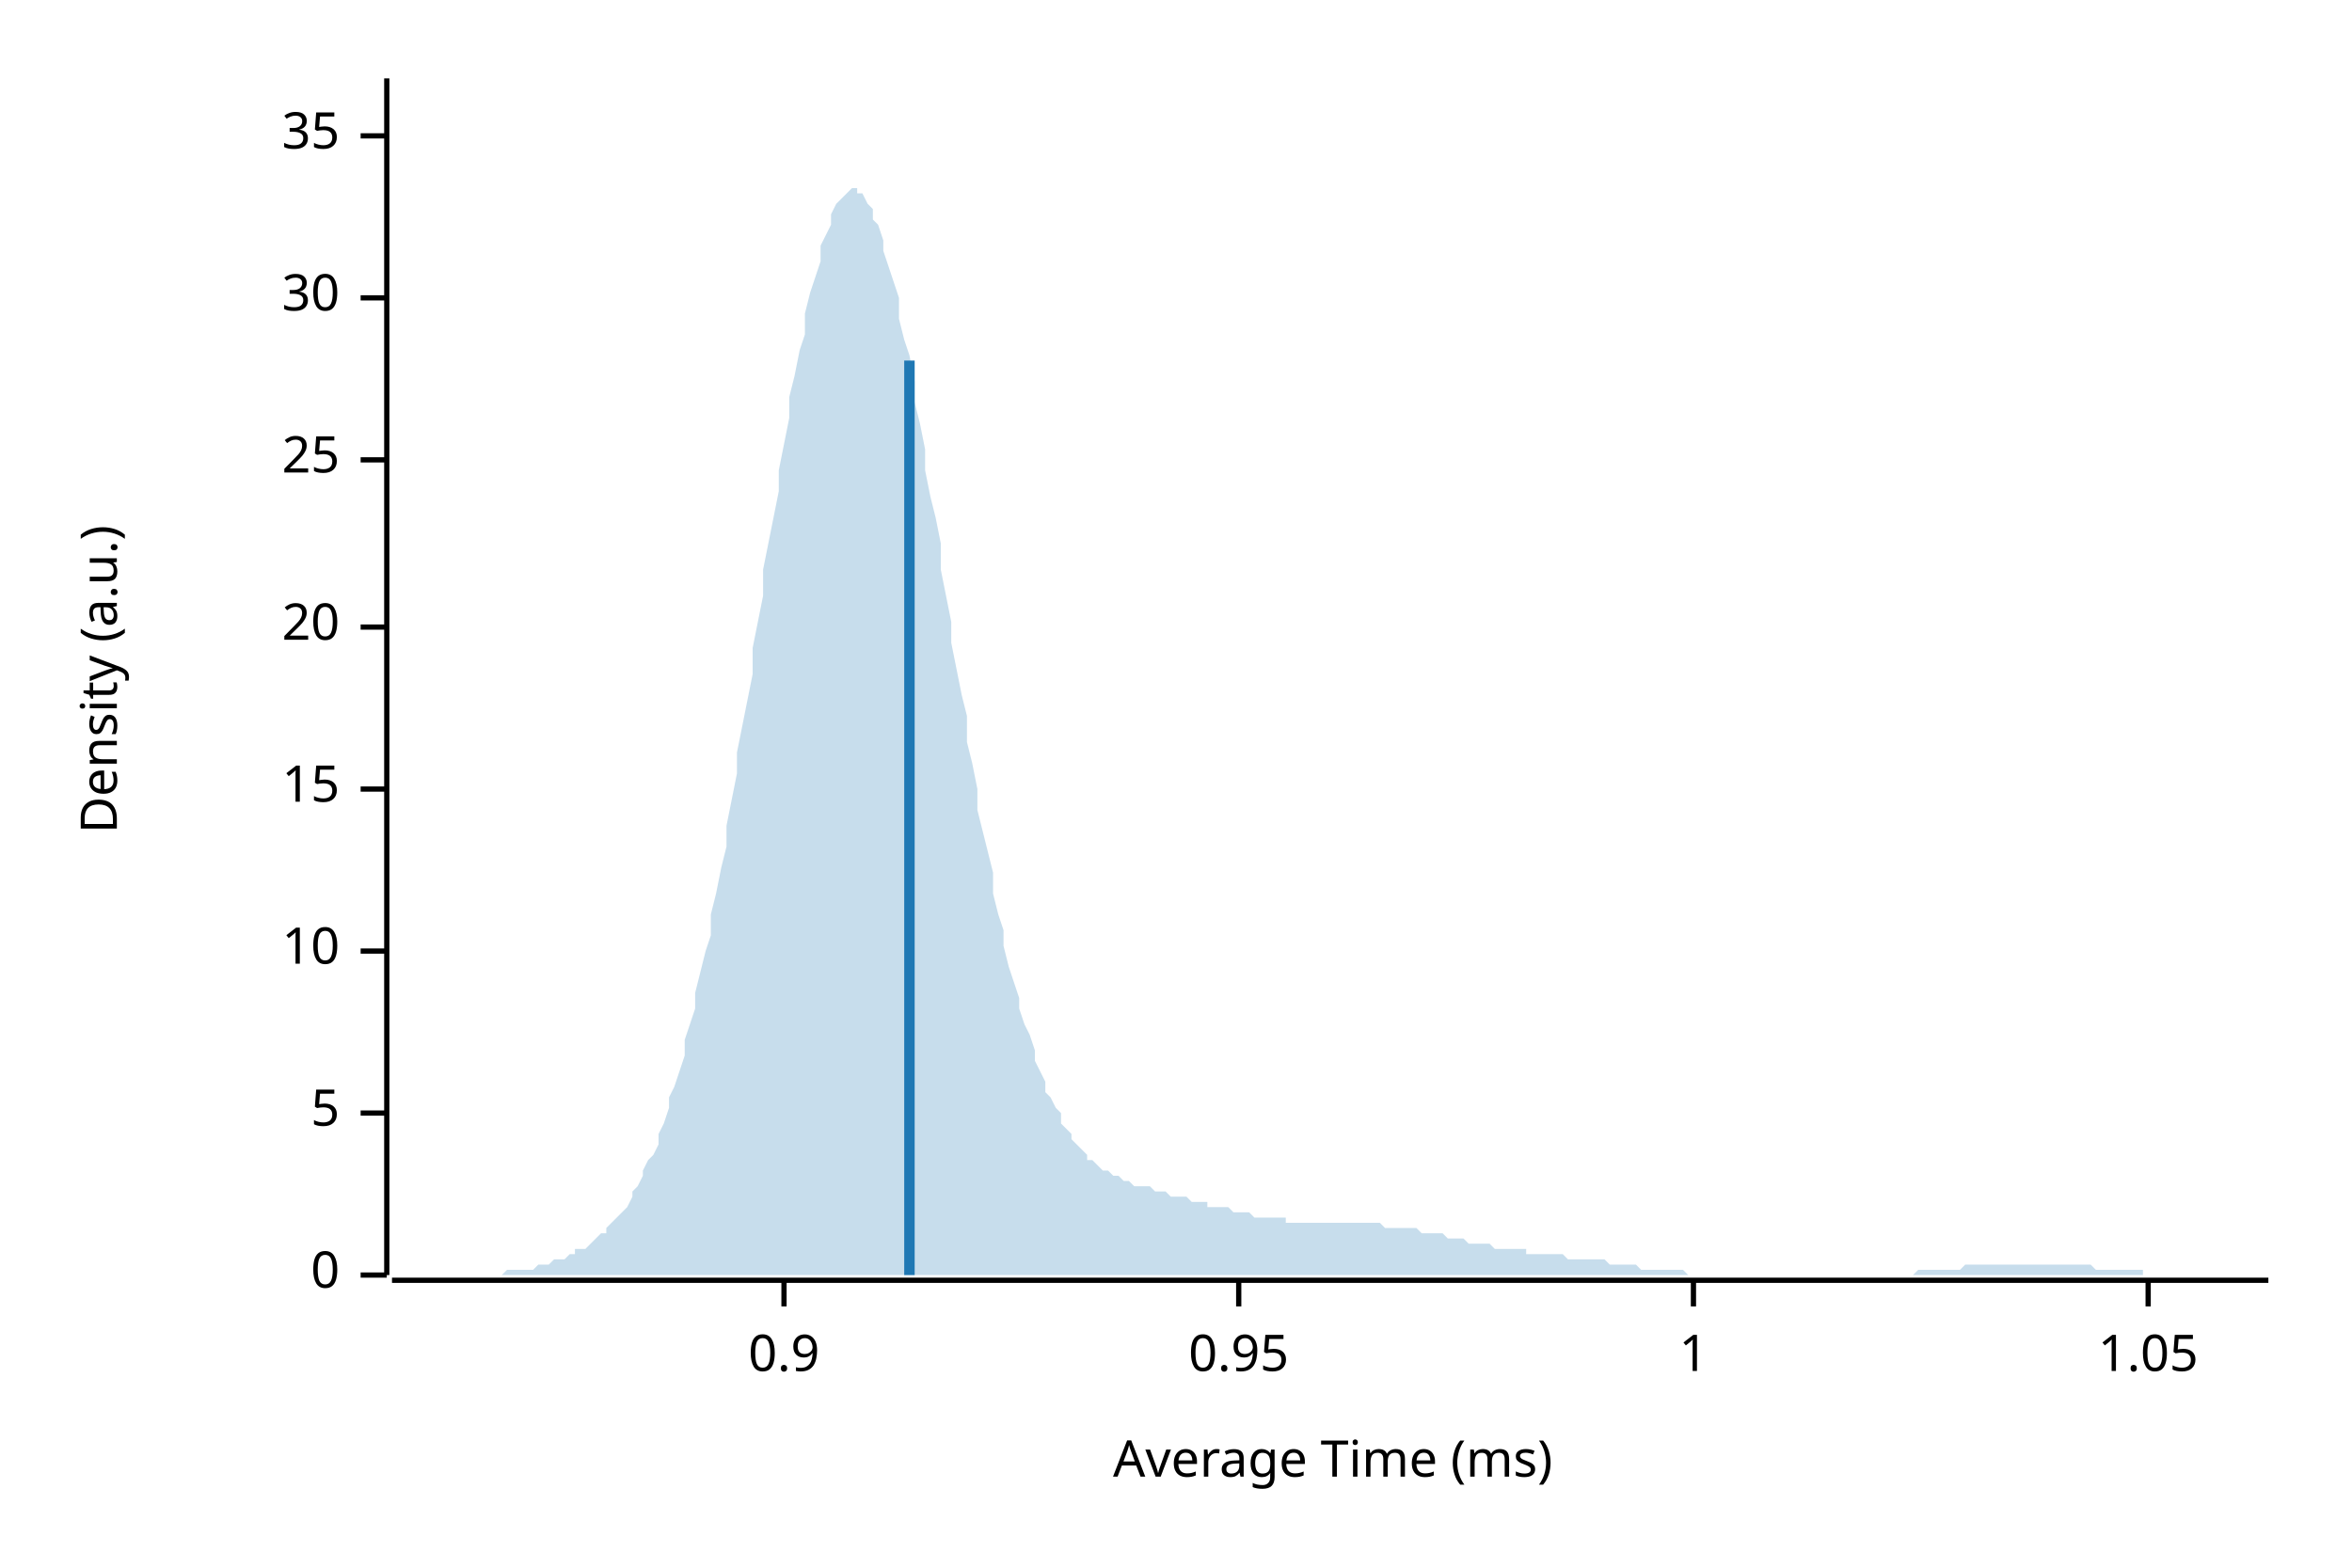
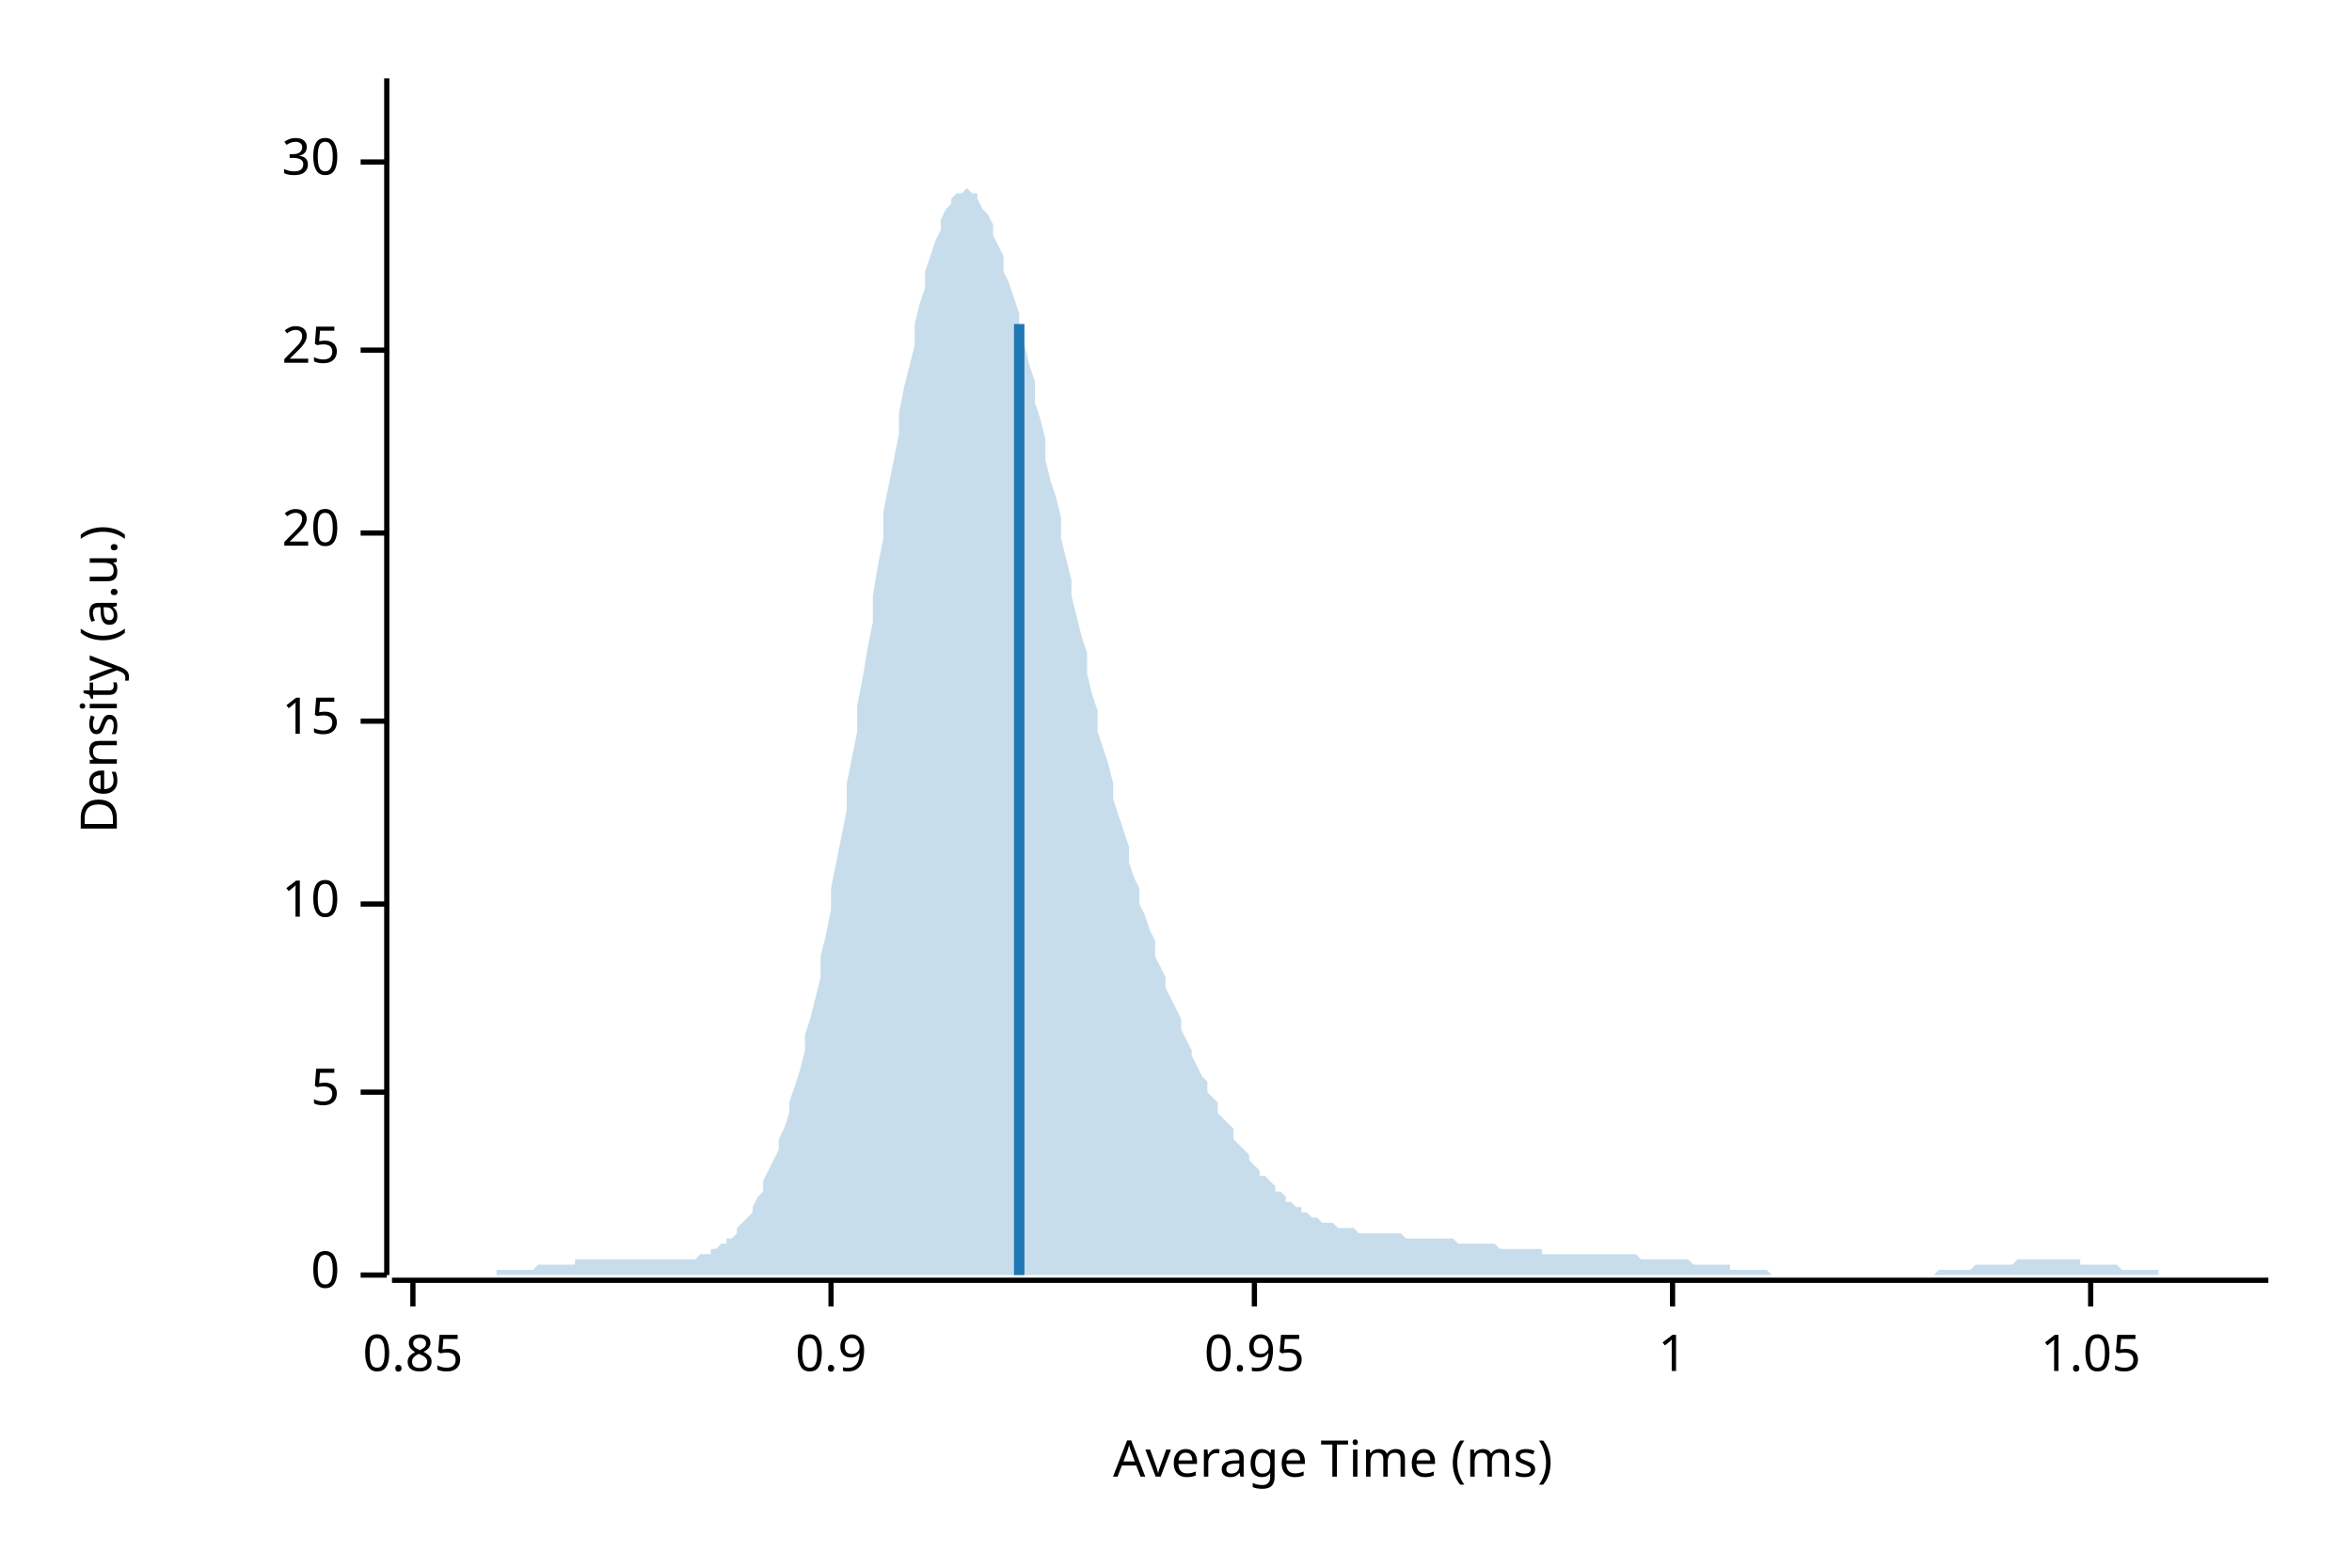
<svg xmlns="http://www.w3.org/2000/svg" width="450" height="300" viewBox="0 0 450 300">
  <text x="15" y="130" dy="0.76em" text-anchor="middle" font-family="sans-serif" font-size="9.677" opacity="1" fill="#000000" transform="rotate(270, 15, 130)">
Density (a.u.)
</text>
  <text x="255" y="285" dy="-0.5ex" text-anchor="middle" font-family="sans-serif" font-size="9.677" opacity="1" fill="#000000">
Average Time (ms)
</text>
  <polyline fill="none" opacity="1" stroke="#000000" stroke-width="1" points="74,15 74,244 " />
  <text x="65" y="244" dy="0.5ex" text-anchor="end" font-family="sans-serif" font-size="9.677" opacity="1" fill="#000000">
0
</text>
  <polyline fill="none" opacity="1" stroke="#000000" stroke-width="1" points="69,244 74,244 " />
-   <text x="65" y="213" dy="0.5ex" text-anchor="end" font-family="sans-serif" font-size="9.677" opacity="1" fill="#000000">
+   <text x="65" y="209" dy="0.5ex" text-anchor="end" font-family="sans-serif" font-size="9.677" opacity="1" fill="#000000">
5
</text>
-   <polyline fill="none" opacity="1" stroke="#000000" stroke-width="1" points="69,213 74,213 " />
-   <text x="65" y="182" dy="0.5ex" text-anchor="end" font-family="sans-serif" font-size="9.677" opacity="1" fill="#000000">
+   <polyline fill="none" opacity="1" stroke="#000000" stroke-width="1" points="69,209 74,209 " />
+   <text x="65" y="173" dy="0.5ex" text-anchor="end" font-family="sans-serif" font-size="9.677" opacity="1" fill="#000000">
10
</text>
-   <polyline fill="none" opacity="1" stroke="#000000" stroke-width="1" points="69,182 74,182 " />
-   <text x="65" y="151" dy="0.5ex" text-anchor="end" font-family="sans-serif" font-size="9.677" opacity="1" fill="#000000">
+   <polyline fill="none" opacity="1" stroke="#000000" stroke-width="1" points="69,173 74,173 " />
+   <text x="65" y="138" dy="0.5ex" text-anchor="end" font-family="sans-serif" font-size="9.677" opacity="1" fill="#000000">
15
</text>
-   <polyline fill="none" opacity="1" stroke="#000000" stroke-width="1" points="69,151 74,151 " />
-   <text x="65" y="120" dy="0.5ex" text-anchor="end" font-family="sans-serif" font-size="9.677" opacity="1" fill="#000000">
+   <polyline fill="none" opacity="1" stroke="#000000" stroke-width="1" points="69,138 74,138 " />
+   <text x="65" y="102" dy="0.5ex" text-anchor="end" font-family="sans-serif" font-size="9.677" opacity="1" fill="#000000">
20
</text>
-   <polyline fill="none" opacity="1" stroke="#000000" stroke-width="1" points="69,120 74,120 " />
-   <text x="65" y="88" dy="0.5ex" text-anchor="end" font-family="sans-serif" font-size="9.677" opacity="1" fill="#000000">
+   <polyline fill="none" opacity="1" stroke="#000000" stroke-width="1" points="69,102 74,102 " />
+   <text x="65" y="67" dy="0.5ex" text-anchor="end" font-family="sans-serif" font-size="9.677" opacity="1" fill="#000000">
25
</text>
-   <polyline fill="none" opacity="1" stroke="#000000" stroke-width="1" points="69,88 74,88 " />
-   <text x="65" y="57" dy="0.5ex" text-anchor="end" font-family="sans-serif" font-size="9.677" opacity="1" fill="#000000">
+   <polyline fill="none" opacity="1" stroke="#000000" stroke-width="1" points="69,67 74,67 " />
+   <text x="65" y="31" dy="0.5ex" text-anchor="end" font-family="sans-serif" font-size="9.677" opacity="1" fill="#000000">
30
</text>
-   <polyline fill="none" opacity="1" stroke="#000000" stroke-width="1" points="69,57 74,57 " />
-   <text x="65" y="26" dy="0.5ex" text-anchor="end" font-family="sans-serif" font-size="9.677" opacity="1" fill="#000000">
- 35
+   <polyline fill="none" opacity="1" stroke="#000000" stroke-width="1" points="69,31 74,31 " />
+   <polyline fill="none" opacity="1" stroke="#000000" stroke-width="1" points="75,245 434,245 " />
+   <text x="79" y="255" dy="0.76em" text-anchor="middle" font-family="sans-serif" font-size="9.677" opacity="1" fill="#000000">
+ 0.85
</text>
-   <polyline fill="none" opacity="1" stroke="#000000" stroke-width="1" points="69,26 74,26 " />
-   <polyline fill="none" opacity="1" stroke="#000000" stroke-width="1" points="75,245 434,245 " />
-   <text x="150" y="255" dy="0.76em" text-anchor="middle" font-family="sans-serif" font-size="9.677" opacity="1" fill="#000000">
+   <polyline fill="none" opacity="1" stroke="#000000" stroke-width="1" points="79,245 79,250 " />
+   <text x="159" y="255" dy="0.76em" text-anchor="middle" font-family="sans-serif" font-size="9.677" opacity="1" fill="#000000">
0.9
</text>
-   <polyline fill="none" opacity="1" stroke="#000000" stroke-width="1" points="150,245 150,250 " />
-   <text x="237" y="255" dy="0.76em" text-anchor="middle" font-family="sans-serif" font-size="9.677" opacity="1" fill="#000000">
+   <polyline fill="none" opacity="1" stroke="#000000" stroke-width="1" points="159,245 159,250 " />
+   <text x="240" y="255" dy="0.76em" text-anchor="middle" font-family="sans-serif" font-size="9.677" opacity="1" fill="#000000">
0.95
</text>
-   <polyline fill="none" opacity="1" stroke="#000000" stroke-width="1" points="237,245 237,250 " />
-   <text x="324" y="255" dy="0.76em" text-anchor="middle" font-family="sans-serif" font-size="9.677" opacity="1" fill="#000000">
+   <polyline fill="none" opacity="1" stroke="#000000" stroke-width="1" points="240,245 240,250 " />
+   <text x="320" y="255" dy="0.76em" text-anchor="middle" font-family="sans-serif" font-size="9.677" opacity="1" fill="#000000">
1
</text>
-   <polyline fill="none" opacity="1" stroke="#000000" stroke-width="1" points="324,245 324,250 " />
-   <text x="411" y="255" dy="0.76em" text-anchor="middle" font-family="sans-serif" font-size="9.677" opacity="1" fill="#000000">
+   <polyline fill="none" opacity="1" stroke="#000000" stroke-width="1" points="320,245 320,250 " />
+   <text x="400" y="255" dy="0.76em" text-anchor="middle" font-family="sans-serif" font-size="9.677" opacity="1" fill="#000000">
1.05
</text>
-   <polyline fill="none" opacity="1" stroke="#000000" stroke-width="1" points="411,245 411,250 " />
-   <polygon opacity="0.25" fill="#1F78B4" points="75,244 75,244 76,244 77,244 77,244 78,244 79,244 80,244 80,244 81,244 82,244 82,244 83,244 84,244 85,244 85,244 86,244 87,244 87,244 88,244 89,244 90,244 90,244 91,244 92,244 92,244 93,244 94,244 95,244 95,244 96,244 97,243 98,243 98,243 99,243 100,243 100,243 101,243 102,243 103,242 103,242 104,242 105,242 105,242 106,241 107,241 108,241 108,241 109,240 110,240 110,239 111,239 112,239 113,238 113,238 114,237 115,236 116,236 116,235 117,234 118,233 118,233 119,232 120,231 121,229 121,228 122,227 123,225 123,224 124,222 125,221 126,219 126,217 127,215 128,212 128,210 129,208 130,205 131,202 131,199 132,196 133,193 133,190 134,186 135,182 136,179 136,175 137,171 138,166 139,162 139,158 140,153 141,148 141,144 142,139 143,134 144,129 144,124 145,119 146,114 146,109 147,104 148,99 149,94 149,90 150,85 151,80 151,76 152,72 153,67 154,64 154,60 155,56 156,53 157,50 157,47 158,45 159,43 159,41 160,39 161,38 162,37 162,37 163,36 164,36 164,37 165,37 166,39 167,40 167,42 168,43 169,46 169,48 170,51 171,54 172,57 172,61 173,65 174,68 175,73 175,77 176,81 177,86 177,90 178,95 179,99 180,104 180,109 181,114 182,119 182,123 183,128 184,133 185,137 185,142 186,146 187,151 187,155 188,159 189,163 190,167 190,171 191,175 192,178 192,181 193,185 194,188 195,191 195,193 196,196 197,198 198,201 198,203 199,205 200,207 200,209 201,210 202,212 203,213 203,215 204,216 205,217 205,218 206,219 207,220 208,221 208,222 209,222 210,223 210,223 211,224 212,224 213,225 213,225 214,225 215,226 216,226 216,226 217,227 218,227 218,227 219,227 220,227 221,228 221,228 222,228 223,228 223,228 224,229 225,229 226,229 226,229 227,229 228,230 228,230 229,230 230,230 231,230 231,231 232,231 233,231 233,231 234,231 235,231 236,232 236,232 237,232 238,232 239,232 239,232 240,233 241,233 241,233 242,233 243,233 244,233 244,233 245,233 246,233 246,234 247,234 248,234 249,234 249,234 250,234 251,234 251,234 252,234 253,234 254,234 254,234 255,234 256,234 257,234 257,234 258,234 259,234 259,234 260,234 261,234 262,234 262,234 263,234 264,234 264,234 265,235 266,235 267,235 267,235 268,235 269,235 269,235 270,235 271,235 272,236 272,236 273,236 274,236 275,236 275,236 276,236 277,237 277,237 278,237 279,237 280,237 280,237 281,238 282,238 282,238 283,238 284,238 285,238 285,238 286,239 287,239 287,239 288,239 289,239 290,239 290,239 291,239 292,239 292,240 293,240 294,240 295,240 295,240 296,240 297,240 298,240 298,240 299,240 300,241 300,241 301,241 302,241 303,241 303,241 304,241 305,241 305,241 306,241 307,241 308,242 308,242 309,242 310,242 310,242 311,242 312,242 313,242 313,242 314,243 315,243 316,243 316,243 317,243 318,243 318,243 319,243 320,243 321,243 321,243 322,243 323,244 323,244 324,244 325,244 326,244 326,244 327,244 328,244 328,244 329,244 330,244 331,244 331,244 332,244 333,244 333,244 334,244 335,244 336,244 336,244 337,244 338,244 339,244 339,244 340,244 341,244 341,244 342,244 343,244 344,244 344,244 345,244 346,244 346,244 347,244 348,244 349,244 349,244 350,244 351,244 351,244 352,244 353,244 354,244 354,244 355,244 356,244 357,244 357,244 358,244 359,244 359,244 360,244 361,244 362,244 362,244 363,244 364,244 364,244 365,244 366,244 367,243 367,243 368,243 369,243 369,243 370,243 371,243 372,243 372,243 373,243 374,243 375,243 375,243 376,242 377,242 377,242 378,242 379,242 380,242 380,242 381,242 382,242 382,242 383,242 384,242 385,242 385,242 386,242 387,242 387,242 388,242 389,242 390,242 390,242 391,242 392,242 392,242 393,242 394,242 395,242 395,242 396,242 397,242 398,242 398,242 399,242 400,242 400,242 401,243 402,243 403,243 403,243 404,243 405,243 405,243 406,243 407,243 408,243 408,243 409,243 410,243 410,244 411,244 412,244 413,244 413,244 414,244 415,244 416,244 416,244 417,244 418,244 418,244 419,244 420,244 421,244 421,244 422,244 423,244 423,244 424,244 425,244 426,244 426,244 427,244 428,244 428,244 429,244 430,244 431,244 431,244 432,244 433,244 434,244 434,244 75,244 " />
-   <polyline fill="none" opacity="1" stroke="#1F78B4" stroke-width="2" points="174,244 174,69 " />
+   <polyline fill="none" opacity="1" stroke="#000000" stroke-width="1" points="400,245 400,250 " />
+   <polygon opacity="0.25" fill="#1F78B4" points="75,244 75,244 76,244 77,244 77,244 78,244 79,244 80,244 80,244 81,244 82,244 82,244 83,244 84,244 85,244 85,244 86,244 87,244 87,244 88,244 89,244 90,244 90,244 91,244 92,244 92,244 93,244 94,244 95,244 95,243 96,243 97,243 98,243 98,243 99,243 100,243 100,243 101,243 102,243 103,242 103,242 104,242 105,242 105,242 106,242 107,242 108,242 108,242 109,242 110,242 110,241 111,241 112,241 113,241 113,241 114,241 115,241 116,241 116,241 117,241 118,241 118,241 119,241 120,241 121,241 121,241 122,241 123,241 123,241 124,241 125,241 126,241 126,241 127,241 128,241 128,241 129,241 130,241 131,241 131,241 132,241 133,241 133,241 134,240 135,240 136,240 136,239 137,239 138,238 139,238 139,237 140,237 141,236 141,235 142,234 143,233 144,232 144,231 145,229 146,228 146,226 147,224 148,222 149,220 149,218 150,216 151,213 151,211 152,208 153,205 154,201 154,198 155,195 156,191 157,187 157,183 158,179 159,174 159,170 160,165 161,160 162,155 162,150 163,145 164,140 164,135 165,130 166,124 167,119 167,114 168,108 169,103 169,98 170,93 171,88 172,83 172,79 173,74 174,70 175,66 175,62 176,58 177,55 177,52 178,49 179,46 180,44 180,42 181,40 182,39 182,38 183,37 184,37 185,36 185,36 186,37 187,37 187,38 188,40 189,41 190,43 190,45 191,47 192,49 192,52 193,54 194,57 195,60 195,63 196,66 197,70 198,73 198,77 199,80 200,84 200,88 201,92 202,95 203,99 203,103 204,107 205,111 205,114 206,118 207,122 208,125 208,129 209,133 210,136 210,140 211,143 212,146 213,150 213,153 214,156 215,159 216,162 216,165 217,168 218,170 218,173 219,175 220,178 221,180 221,183 222,185 223,187 223,189 224,191 225,193 226,195 226,197 227,199 228,201 228,202 229,204 230,206 231,207 231,209 232,210 233,211 233,213 234,214 235,215 236,216 236,218 237,219 238,220 239,221 239,222 240,223 241,224 241,225 242,225 243,226 244,227 244,228 245,228 246,229 246,230 247,230 248,231 249,231 249,232 250,232 251,233 251,233 252,233 253,234 254,234 254,234 255,234 256,235 257,235 257,235 258,235 259,235 259,235 260,236 261,236 262,236 262,236 263,236 264,236 264,236 265,236 266,236 267,236 267,236 268,236 269,237 269,237 270,237 271,237 272,237 272,237 273,237 274,237 275,237 275,237 276,237 277,237 277,237 278,237 279,238 280,238 280,238 281,238 282,238 282,238 283,238 284,238 285,238 285,238 286,238 287,239 287,239 288,239 289,239 290,239 290,239 291,239 292,239 292,239 293,239 294,239 295,239 295,240 296,240 297,240 298,240 298,240 299,240 300,240 300,240 301,240 302,240 303,240 303,240 304,240 305,240 305,240 306,240 307,240 308,240 308,240 309,240 310,240 310,240 311,240 312,240 313,240 313,240 314,241 315,241 316,241 316,241 317,241 318,241 318,241 319,241 320,241 321,241 321,241 322,241 323,241 323,241 324,242 325,242 326,242 326,242 327,242 328,242 328,242 329,242 330,242 331,242 331,243 332,243 333,243 333,243 334,243 335,243 336,243 336,243 337,243 338,243 339,244 339,244 340,244 341,244 341,244 342,244 343,244 344,244 344,244 345,244 346,244 346,244 347,244 348,244 349,244 349,244 350,244 351,244 351,244 352,244 353,244 354,244 354,244 355,244 356,244 357,244 357,244 358,244 359,244 359,244 360,244 361,244 362,244 362,244 363,244 364,244 364,244 365,244 366,244 367,244 367,244 368,244 369,244 369,244 370,244 371,243 372,243 372,243 373,243 374,243 375,243 375,243 376,243 377,243 377,243 378,242 379,242 380,242 380,242 381,242 382,242 382,242 383,242 384,242 385,242 385,242 386,241 387,241 387,241 388,241 389,241 390,241 390,241 391,241 392,241 392,241 393,241 394,241 395,241 395,241 396,241 397,241 398,241 398,242 399,242 400,242 400,242 401,242 402,242 403,242 403,242 404,242 405,242 405,242 406,243 407,243 408,243 408,243 409,243 410,243 410,243 411,243 412,243 413,243 413,244 414,244 415,244 416,244 416,244 417,244 418,244 418,244 419,244 420,244 421,244 421,244 422,244 423,244 423,244 424,244 425,244 426,244 426,244 427,244 428,244 428,244 429,244 430,244 431,244 431,244 432,244 433,244 434,244 434,244 75,244 " />
+   <polyline fill="none" opacity="1" stroke="#1F78B4" stroke-width="2" points="195,244 195,62 " />
</svg>
